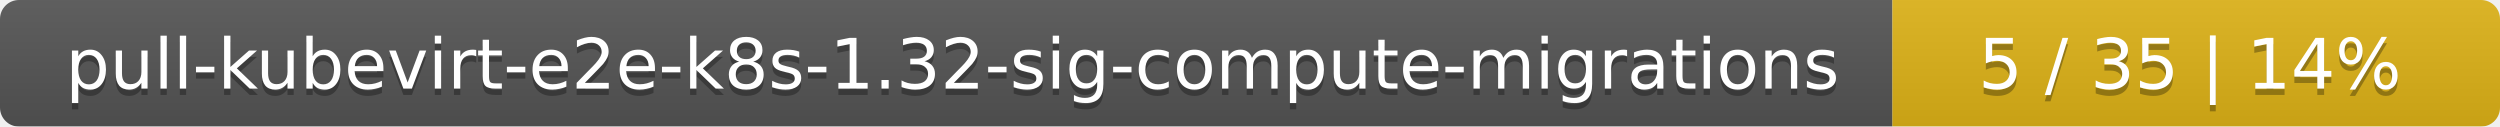
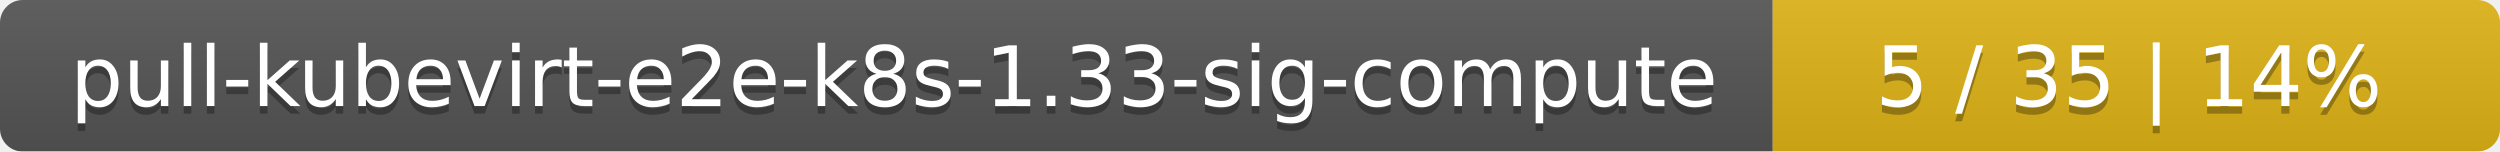
- <svg xmlns="http://www.w3.org/2000/svg" width="395" height="20">
+ <svg xmlns="http://www.w3.org/2000/svg" width="330" height="20">
  <linearGradient id="smooth" x2="0" y2="100%">
    <stop offset="0" stop-color="#bbb" stop-opacity=".1" />
    <stop offset="1" stop-opacity=".1" />
  </linearGradient>
  <mask id="round">
-     <rect width="395" height="20" rx="3" fill="#fff" />
+     <rect width="330" height="20" rx="3" fill="#fff" />
  </mask>
  <g mask="url(#round)">
-     <rect width="299" height="20" fill="#555" />
-     <rect x="299" width="96" height="20" fill="#dfb317" />
-     <rect width="395" height="20" fill="url(#smooth)" />
+     <rect width="234" height="20" fill="#555" />
+     <rect x="234" width="96" height="20" fill="#dfb317" />
+     <rect width="330" height="20" fill="url(#smooth)" />
  </g>
  <g fill="#fff" text-anchor="middle" font-family="DejaVu Sans,Verdana,Geneva,sans-serif" font-size="11">
-     <text x="150.5" y="15" fill="#010101" fill-opacity=".3">pull-kubevirt-e2e-k8s-1.32-sig-compute-migrations</text>
-     <text x="150.5" y="14">pull-kubevirt-e2e-k8s-1.32-sig-compute-migrations</text>
-     <text x="346" y="15" fill="#010101" fill-opacity=".3">5 / 35    |    14%</text>
-     <text x="346" y="14">5 / 35    |    14%</text>
+     <text x="118" y="15" fill="#010101" fill-opacity=".3">pull-kubevirt-e2e-k8s-1.33-sig-compute</text>
+     <text x="118" y="14">pull-kubevirt-e2e-k8s-1.33-sig-compute</text>
+     <text x="281" y="15" fill="#010101" fill-opacity=".3">5 / 35    |    14%</text>
+     <text x="281" y="14">5 / 35    |    14%</text>
  </g>
</svg>
